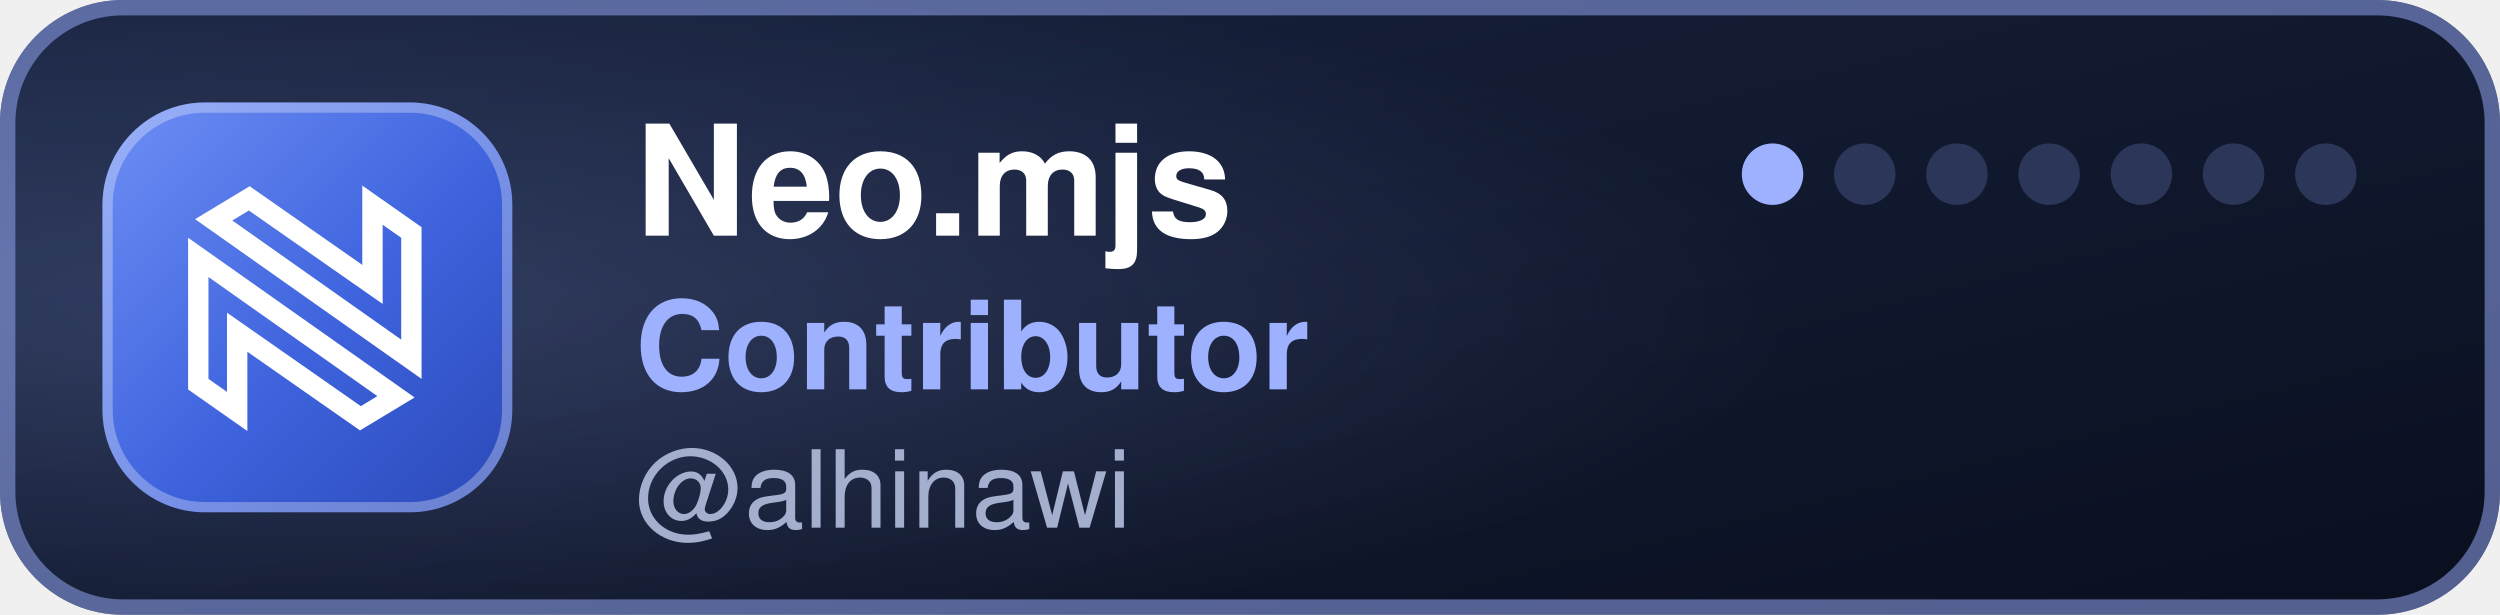
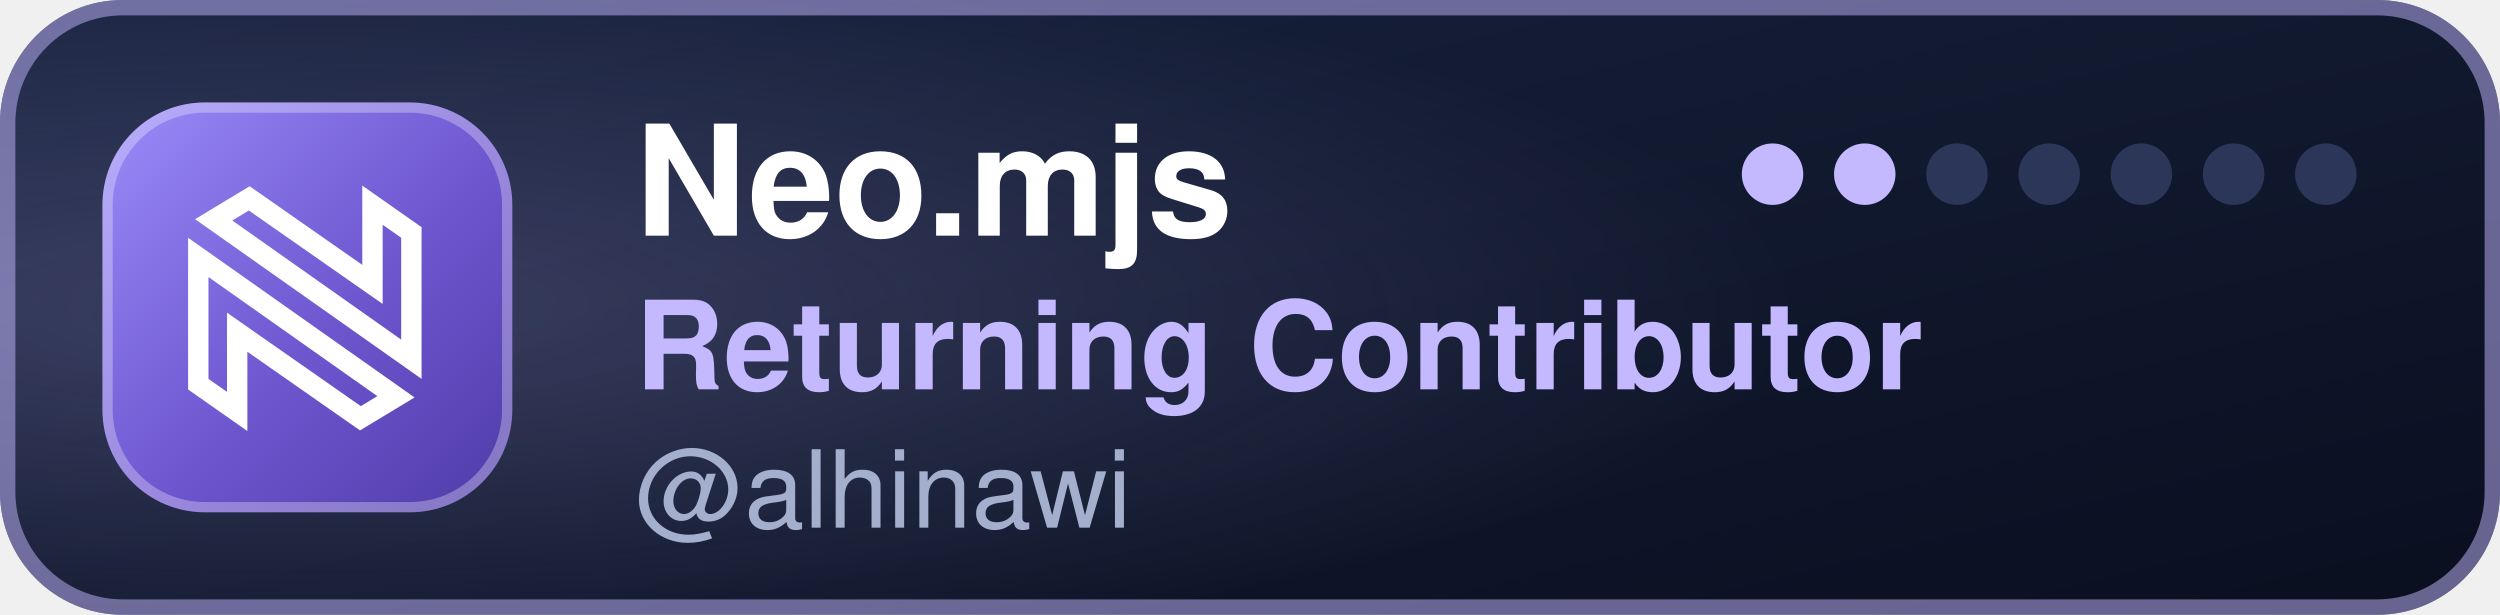
- <svg xmlns="http://www.w3.org/2000/svg" width="244" height="60" viewBox="0 0 244 60" role="img" aria-label="Neo.mjs Contributor: @alhinawi">
+ <svg xmlns="http://www.w3.org/2000/svg" width="244" height="60" viewBox="0 0 244 60" role="img" aria-label="Neo.mjs Returning Contributor: @alhinawi">
  <defs>
    <linearGradient id="b" x1="0" y1="0" x2="1" y2="1">
      <stop offset="0" stop-color="#18233F" />
      <stop offset="1" stop-color="#0A0F1F" />
    </linearGradient>
    <linearGradient id="t" x1="0" y1="0" x2="1" y2="1">
-       <stop offset="0" stop-color="#6F8FF5" />
-       <stop offset=".55" stop-color="#3E63DD" />
-       <stop offset="1" stop-color="#2B49B8" />
+       <stop offset="0" stop-color="#9A8CFA" />
+       <stop offset=".55" stop-color="#6E56CF" />
+       <stop offset="1" stop-color="#4F3BA8" />
    </linearGradient>
    <radialGradient id="g" cx=".12" cy=".5" r=".6">
-       <stop offset="0" stop-color="#9DB1FF" stop-opacity=".22" />
-       <stop offset="1" stop-color="#9DB1FF" stop-opacity="0" />
+       <stop offset="0" stop-color="#C4B8FF" stop-opacity=".22" />
+       <stop offset="1" stop-color="#C4B8FF" stop-opacity="0" />
    </radialGradient>
    <clipPath id="r">
      <rect width="244" height="60" rx="12" />
    </clipPath>
  </defs>
  <g clip-path="url(#r)">
    <rect width="244" height="60" fill="url(#b)" />
    <rect width="244" height="60" fill="url(#g)" />
  </g>
-   <rect x=".75" y=".75" width="242.5" height="58.5" rx="11.25" fill="none" stroke="#9DB1FF" stroke-opacity=".5" stroke-width="1.5" />
+   <rect x=".75" y=".75" width="242.5" height="58.5" rx="11.25" fill="none" stroke="#C4B8FF" stroke-opacity=".5" stroke-width="1.5" />
  <rect x="10" y="10" width="40" height="40" rx="10" fill="url(#t)" />
  <rect x="10.5" y="10.5" width="39" height="39" rx="9.5" fill="none" stroke="#FFFFFF" stroke-opacity=".3" />
  <g transform="translate(18 18) scale(0.1529)" fill="none" stroke="#FFFFFF" stroke-width="13">
    <path d="M8.841,127.508L33.676,144.928L33.675,105.744L33.675,94.343L43.023,100.871L112.335,149.272L135.026,135.569L8.841,46.576L8.841,127.508Z" />
    <path d="M144.867,30.661L120.032,13.241L120.033,52.425L120.034,63.826L110.686,57.298L41.374,8.897L18.682,22.6L144.867,111.593L144.867,30.661Z" />
  </g>
  <g font-family="-apple-system,BlinkMacSystemFont,'Segoe UI',Helvetica,Arial,sans-serif">
    <text x="62" y="23" font-size="15" font-weight="700" fill="#FFFFFF">Neo.mjs</text>
-     <text x="62" y="38" font-size="12" font-weight="600" fill="#9DB1FF">Contributor</text>
+     <text x="62" y="38" font-size="12" font-weight="600" fill="#C4B8FF">Returning Contributor</text>
    <text x="62" y="51.5" font-size="10.5" font-weight="500" fill="#A3AFCD" textLength="53">@alhinawi</text>
  </g>
-   <circle cx="173" cy="17" r="3" fill="#9DB1FF" />
-   <circle cx="182" cy="17" r="3" fill="#2B3659" />
+   <circle cx="173" cy="17" r="3" fill="#C4B8FF" />
+   <circle cx="182" cy="17" r="3" fill="#C4B8FF" />
  <circle cx="191" cy="17" r="3" fill="#2B3659" />
  <circle cx="200" cy="17" r="3" fill="#2B3659" />
  <circle cx="209" cy="17" r="3" fill="#2B3659" />
  <circle cx="218" cy="17" r="3" fill="#2B3659" />
  <circle cx="227" cy="17" r="3" fill="#2B3659" />
</svg>
